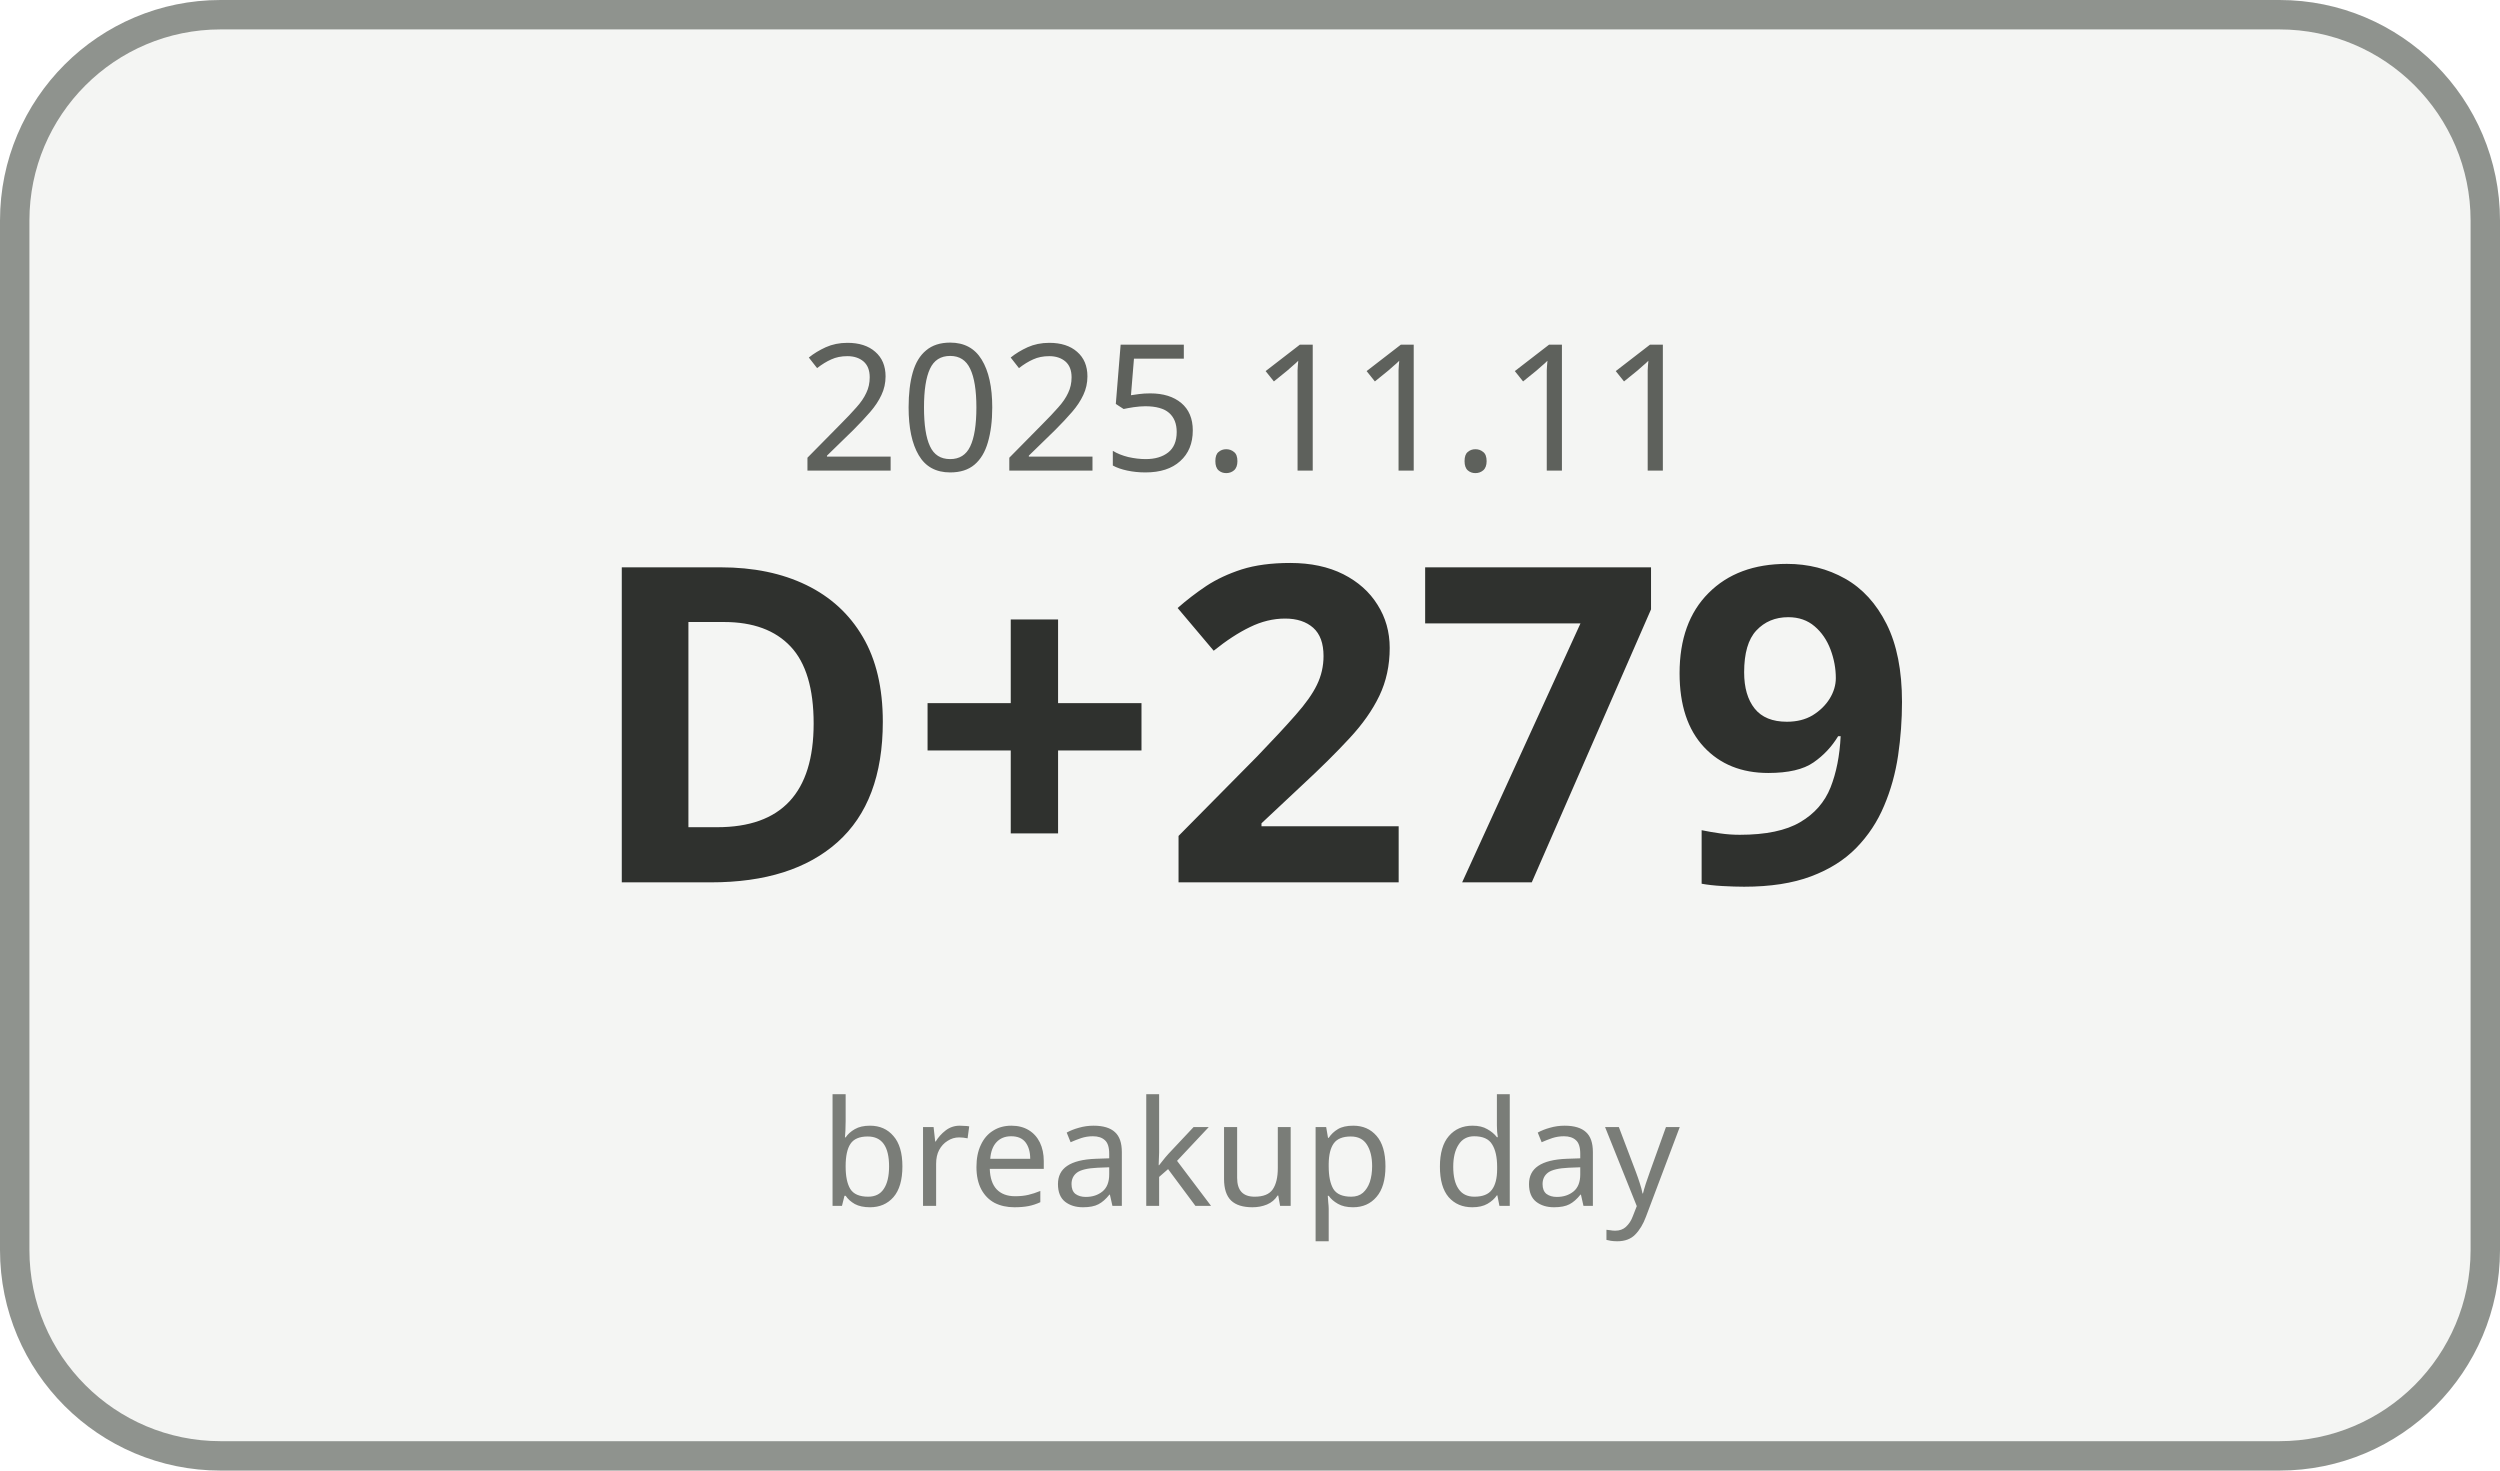
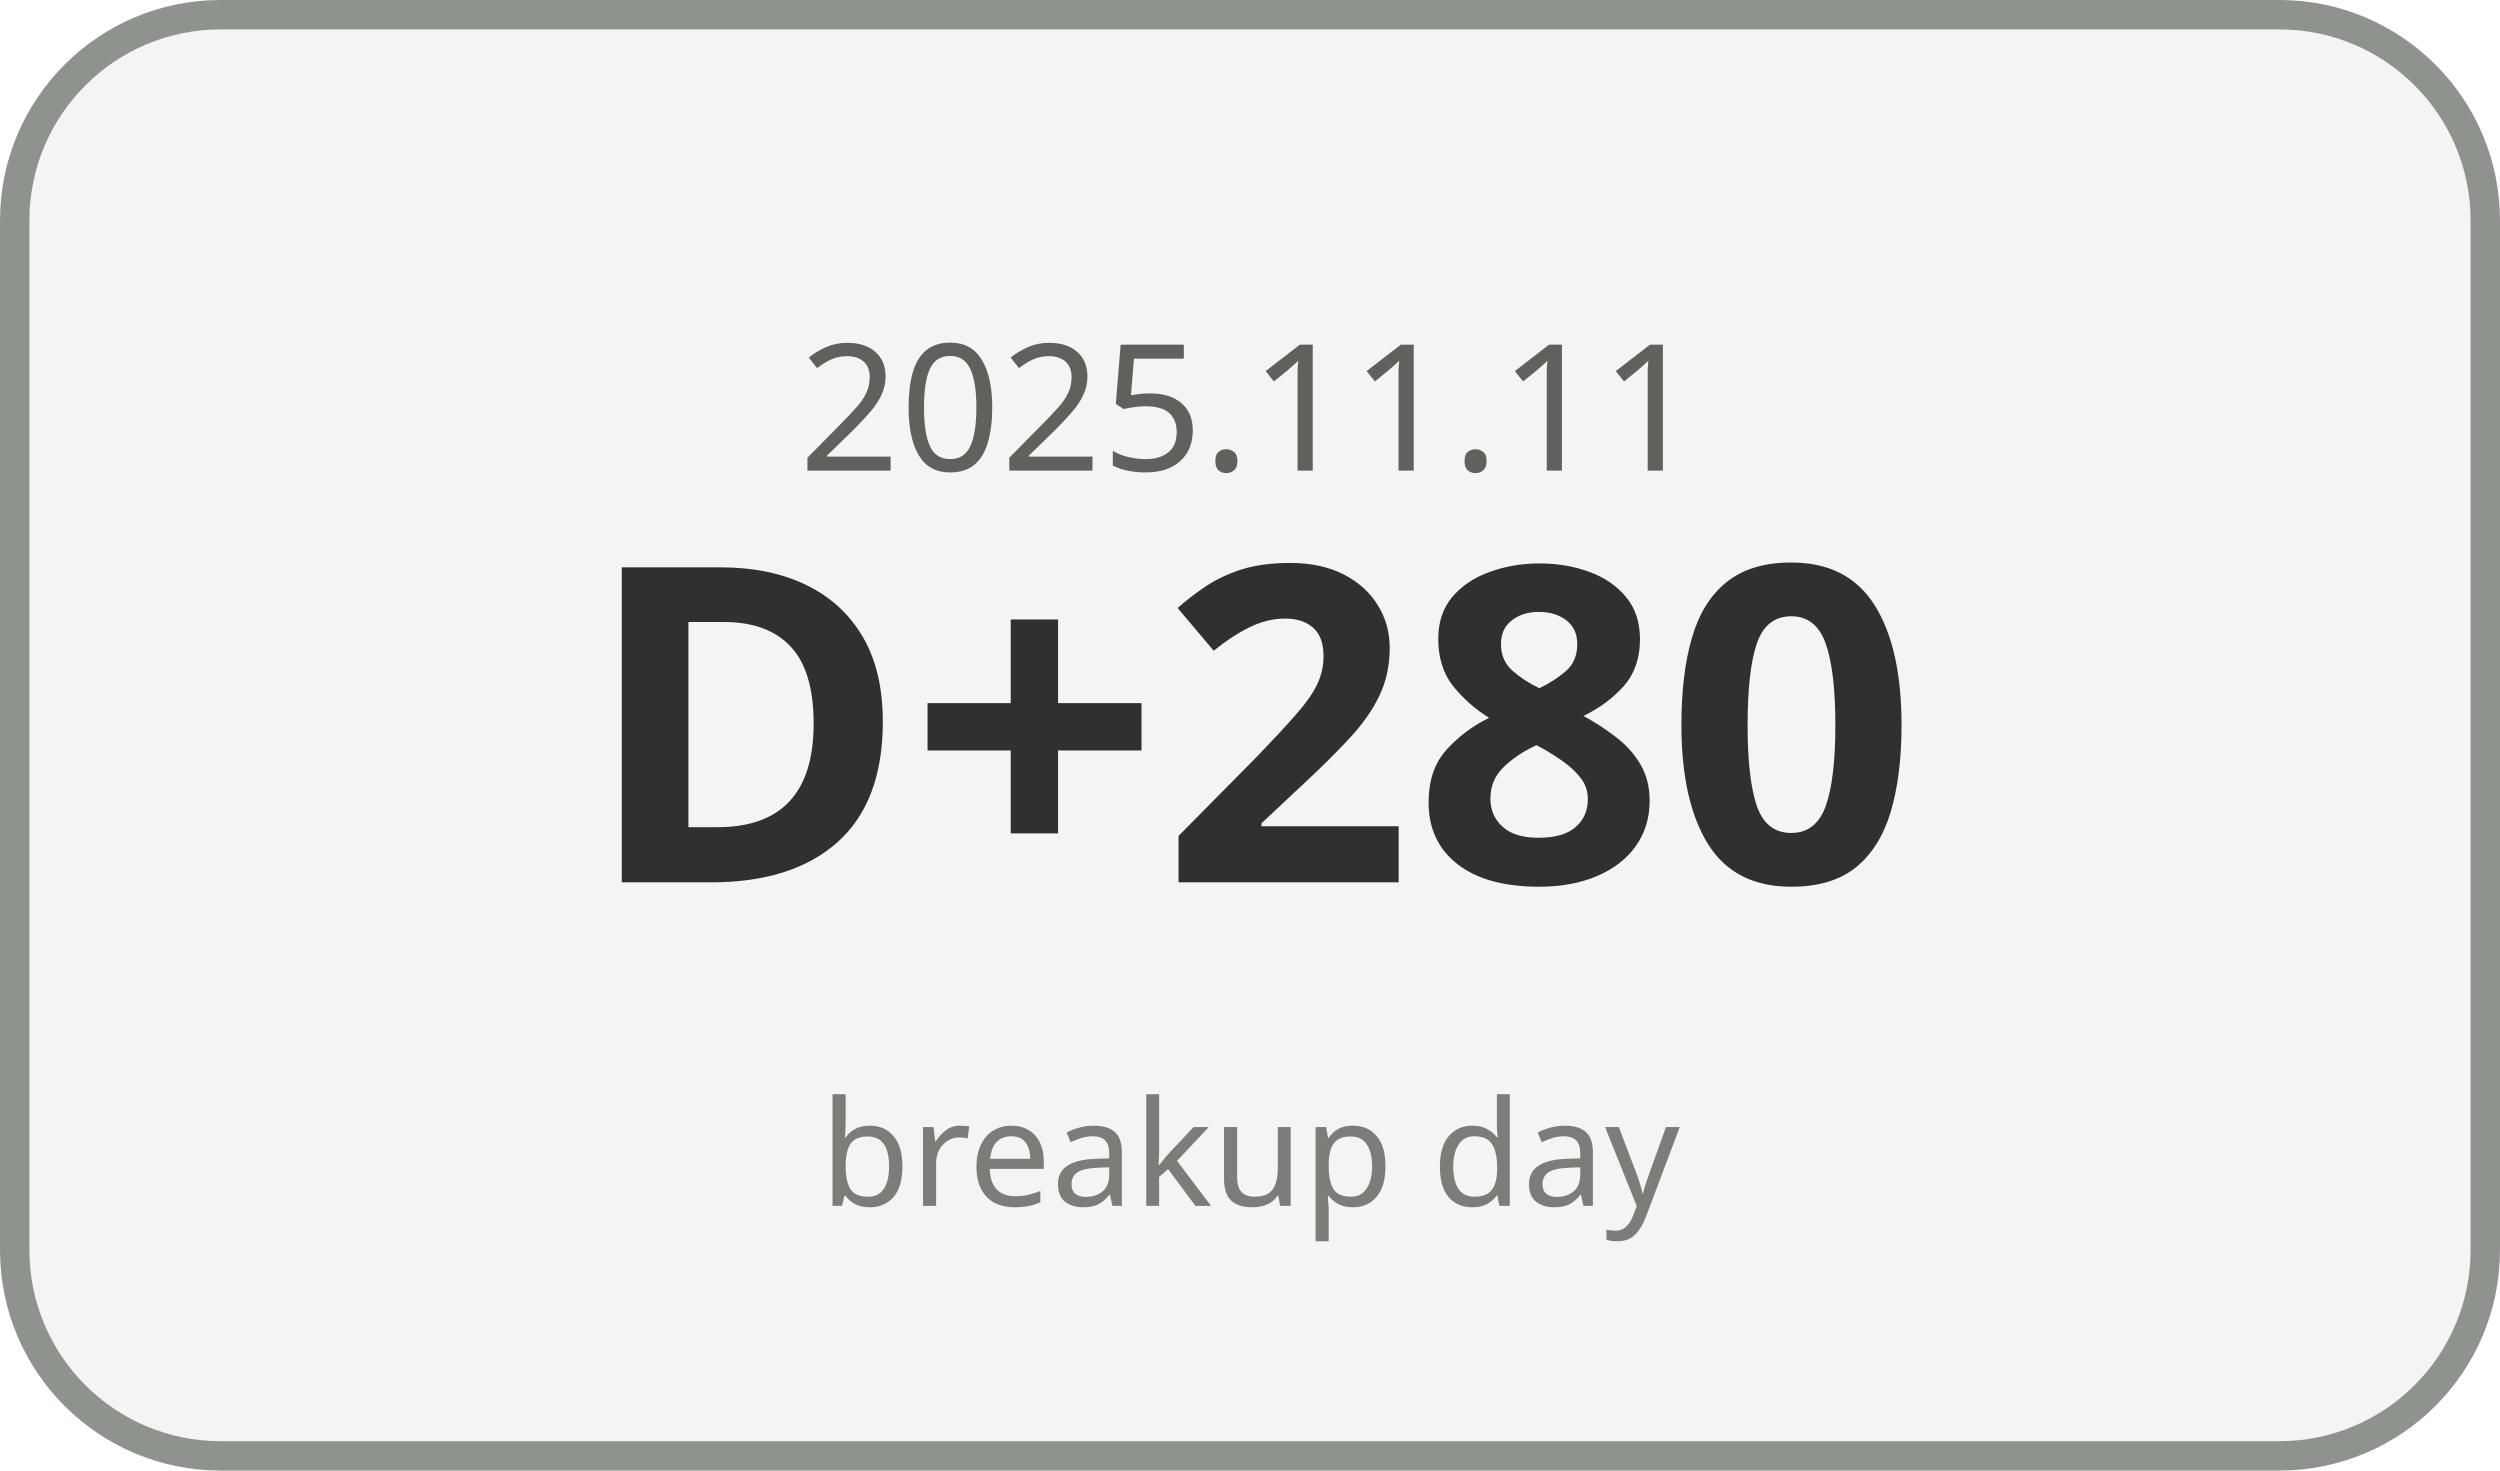
<svg xmlns="http://www.w3.org/2000/svg" width="170" height="100" viewBox="0 0 170 100">
  <rect x="1" y="1" width="168" height="98" rx="14" ry="14" fill="#F4F5F3" stroke="#8F938E" stroke-width="2" />
  <text x="85" y="32" text-anchor="middle" font-family="Malgun Gothic, sans-serif" font-size="12" fill="#5E615C">2025.11.11</text>
-   <text x="85" y="60" text-anchor="middle" font-family="Malgun Gothic, sans-serif" font-size="30" font-weight="700" fill="#2F312E">D+279</text>
+   <text x="85" y="60" text-anchor="middle" font-family="Malgun Gothic, sans-serif" font-size="30" font-weight="700" fill="#2F312E">D+280</text>
  <text x="85" y="82" text-anchor="middle" font-family="Malgun Gothic, sans-serif" font-size="10" fill="#7A7D78">breakup day</text>
</svg>
